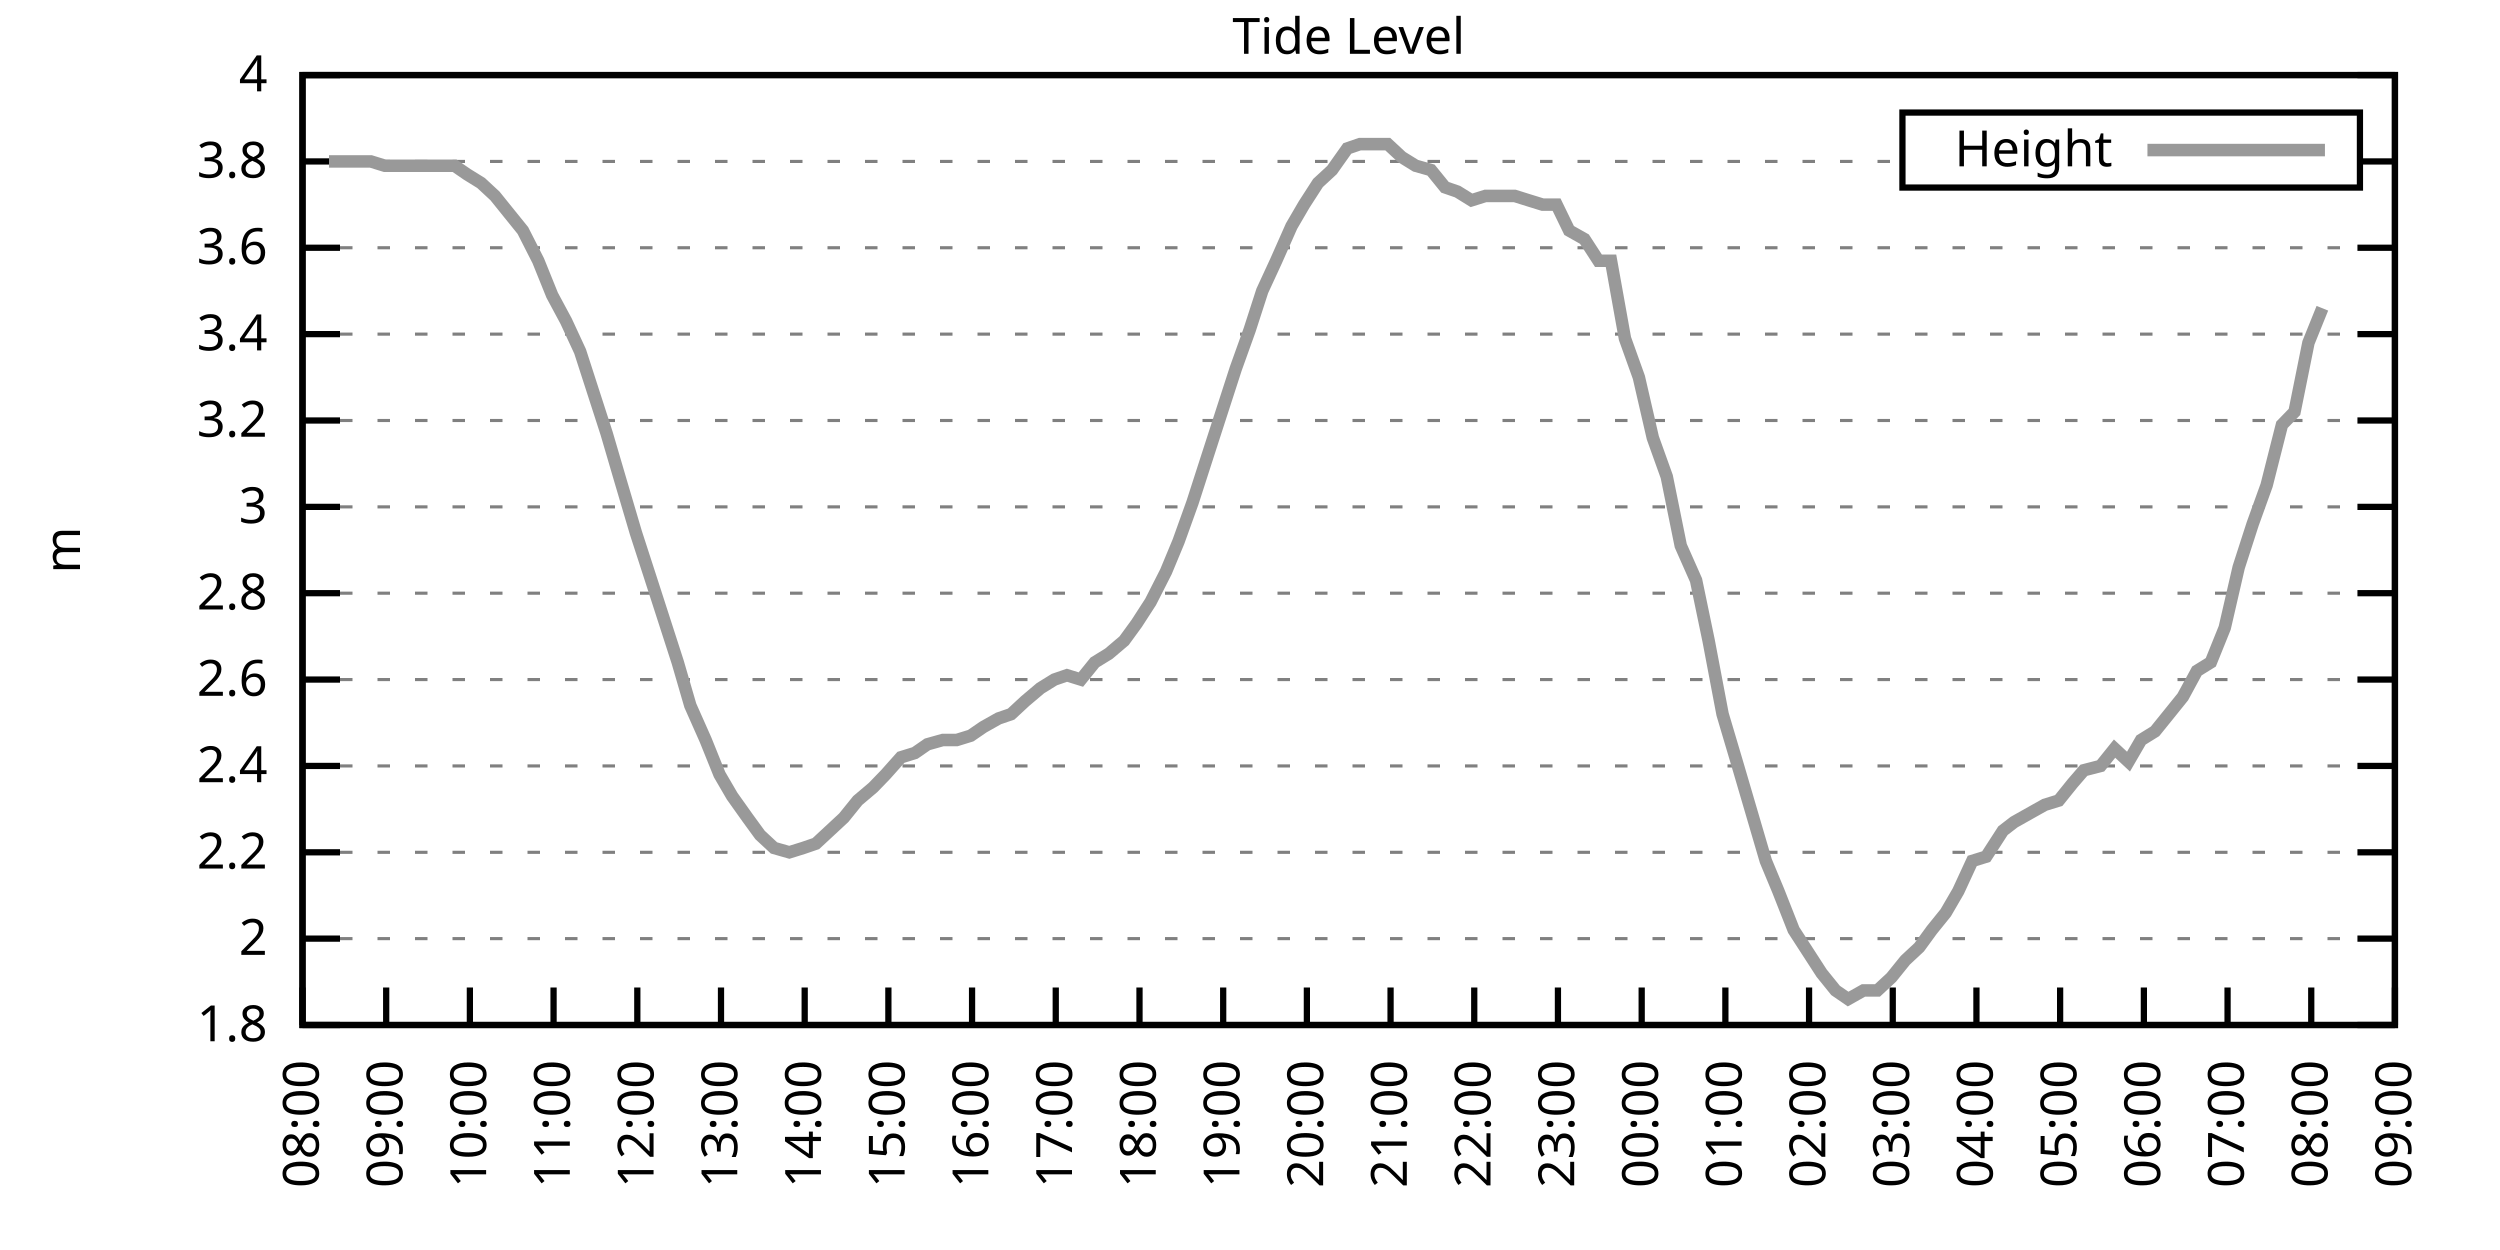
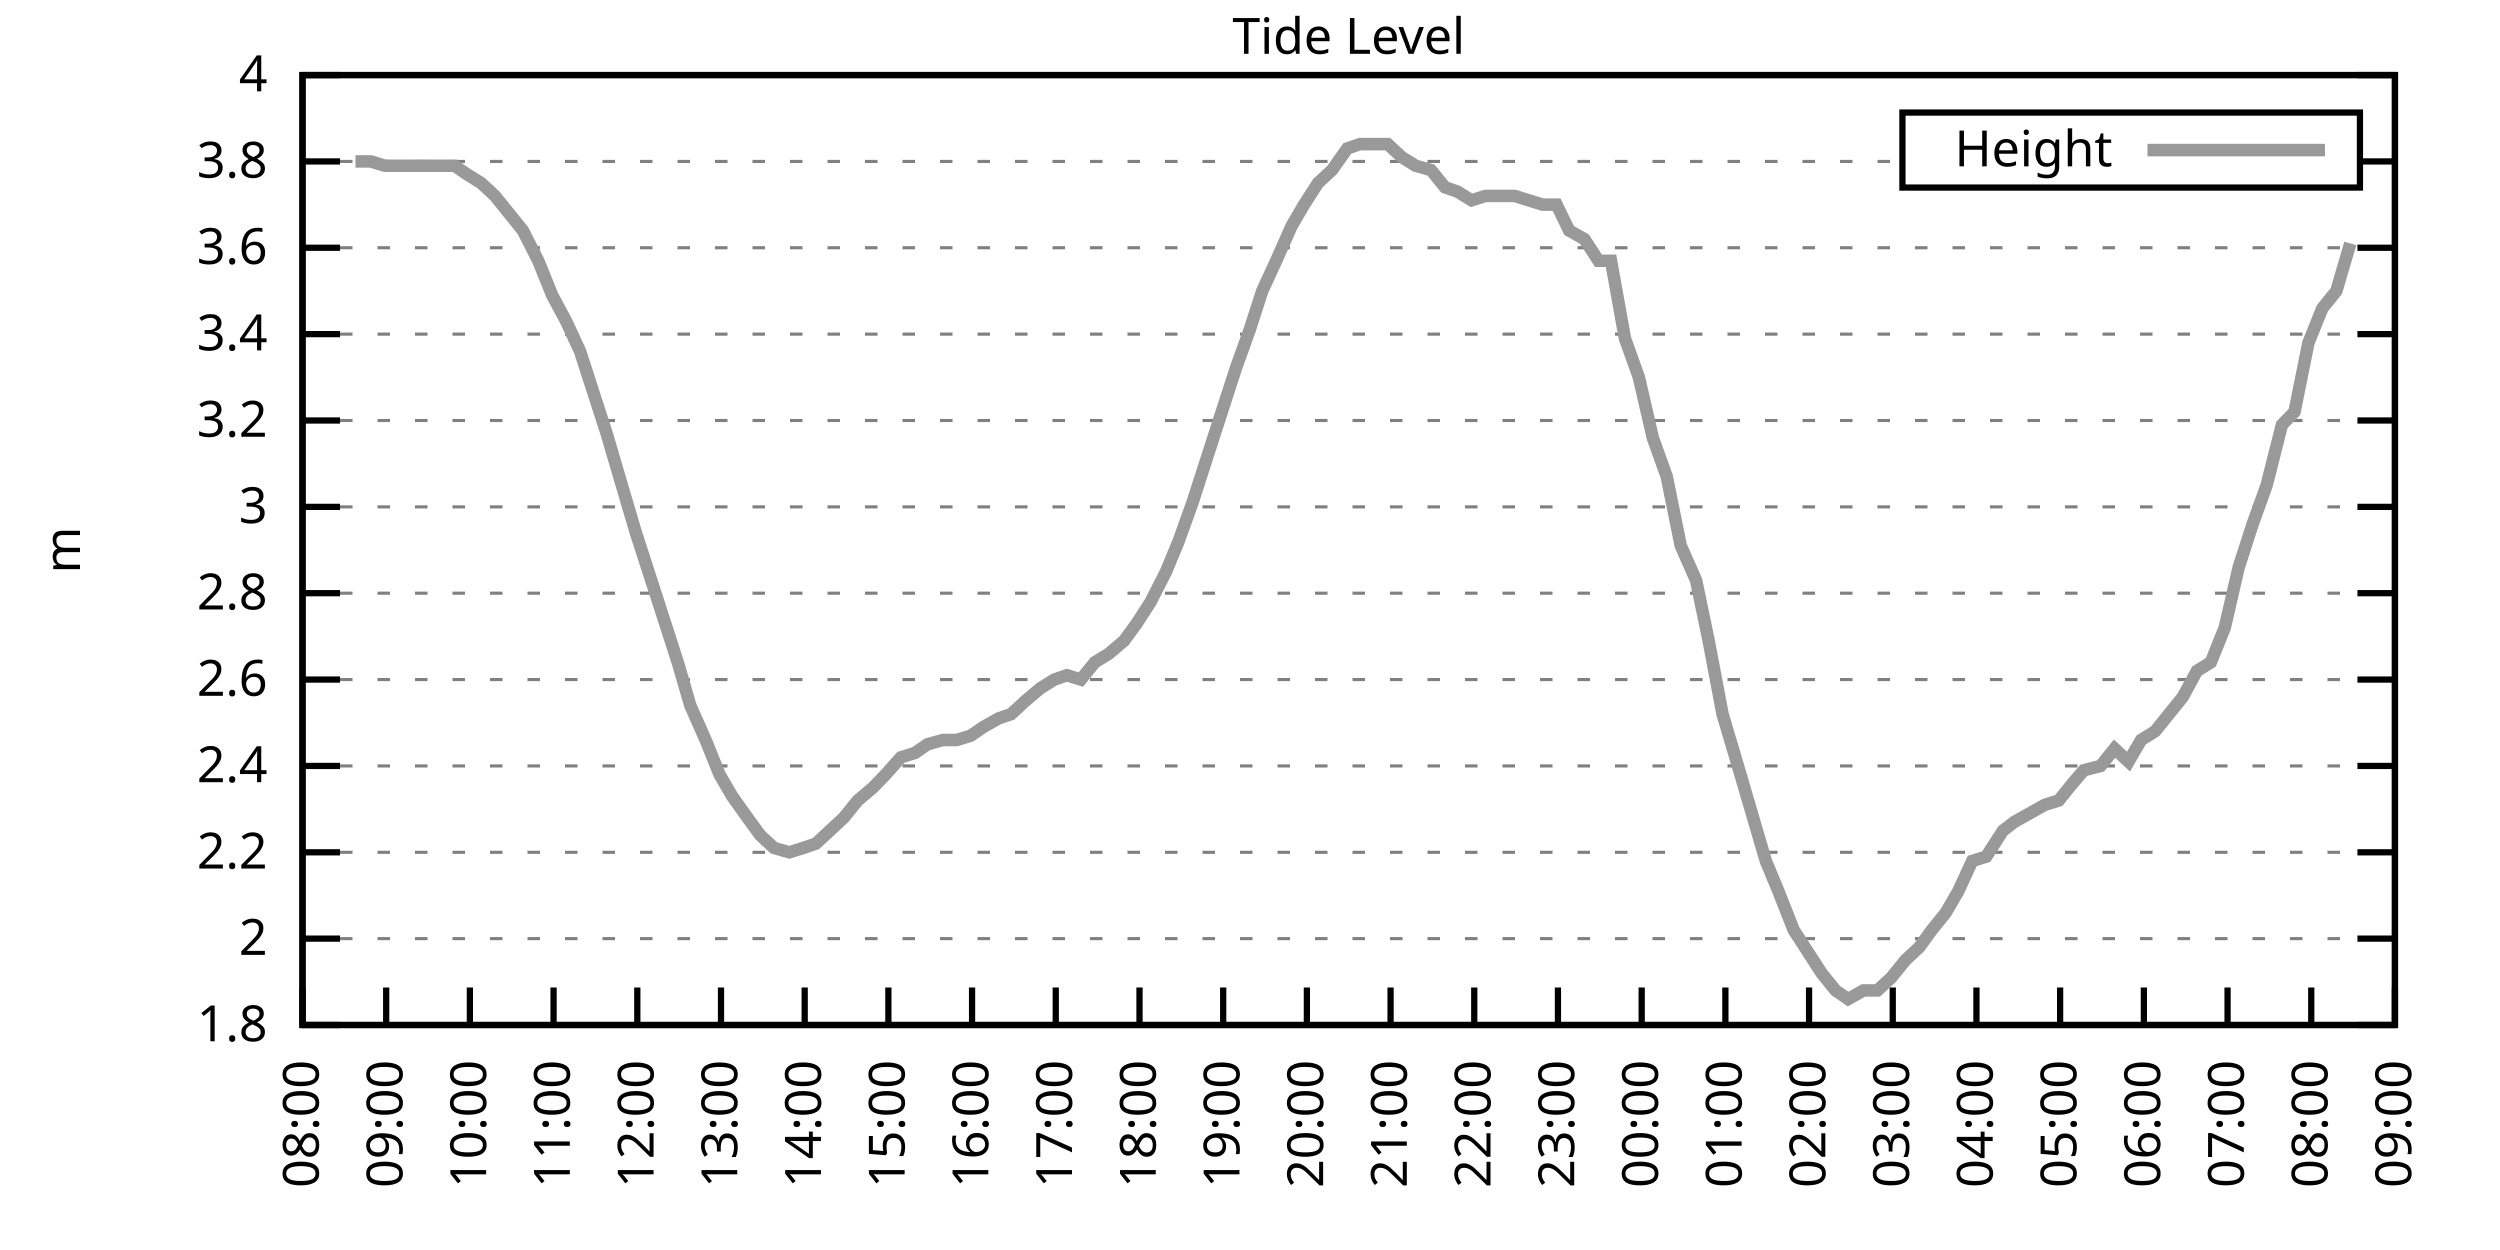
<svg xmlns="http://www.w3.org/2000/svg" xmlns:xlink="http://www.w3.org/1999/xlink" width="400" height="200" viewBox="0 0 400 200">
  <g id="gnuplot_canvas">
    <rect x="0" y="0" width="400" height="200" fill="none" />
    <defs>
      <circle id="gpDot" r="0.5" stroke-width="0.5" stroke="currentColor" />
      <path id="gpPt0" stroke-width="0.333" stroke="currentColor" d="M-1,0 h2 M0,-1 v2" />
      <path id="gpPt1" stroke-width="0.333" stroke="currentColor" d="M-1,-1 L1,1 M1,-1 L-1,1" />
      <path id="gpPt2" stroke-width="0.333" stroke="currentColor" d="M-1,0 L1,0 M0,-1 L0,1 M-1,-1 L1,1 M-1,1 L1,-1" />
      <rect id="gpPt3" stroke-width="0.333" stroke="currentColor" x="-1" y="-1" width="2" height="2" />
      <rect id="gpPt4" stroke-width="0.333" stroke="currentColor" fill="currentColor" x="-1" y="-1" width="2" height="2" />
      <circle id="gpPt5" stroke-width="0.333" stroke="currentColor" cx="0" cy="0" r="1" />
      <use xlink:href="#gpPt5" id="gpPt6" fill="currentColor" stroke="none" />
      <path id="gpPt7" stroke-width="0.333" stroke="currentColor" d="M0,-1.33 L-1.33,0.67 L1.33,0.67 z" />
      <use xlink:href="#gpPt7" id="gpPt8" fill="currentColor" stroke="none" />
      <use xlink:href="#gpPt7" id="gpPt9" stroke="currentColor" transform="rotate(180)" />
      <use xlink:href="#gpPt9" id="gpPt10" fill="currentColor" stroke="none" />
      <use xlink:href="#gpPt3" id="gpPt11" stroke="currentColor" transform="rotate(45)" />
      <use xlink:href="#gpPt11" id="gpPt12" fill="currentColor" stroke="none" />
      <path id="gpPt13" stroke-width="0.333" stroke="currentColor" d="M0,1.330 L1.265,0.411 L0.782,-1.067 L-0.782,-1.076 L-1.265,0.411 z" />
      <use xlink:href="#gpPt13" id="gpPt14" fill="currentColor" stroke="none" />
      <filter id="textbox" filterUnits="objectBoundingBox" x="0" y="0" height="1" width="1">
        <feFlood flood-color="white" flood-opacity="1" result="bgnd" />
        <feComposite in="SourceGraphic" in2="bgnd" operator="atop" />
      </filter>
      <filter id="greybox" filterUnits="objectBoundingBox" x="0" y="0" height="1" width="1">
        <feFlood flood-color="lightgrey" flood-opacity="1" result="grey" />
        <feComposite in="SourceGraphic" in2="grey" operator="atop" />
      </filter>
    </defs>
    <g fill="none" color="white" stroke="currentColor" stroke-width="1.00" stroke-linecap="butt" stroke-linejoin="miter">
</g>
    <g fill="none" color="black" stroke="currentColor" stroke-width="1.00" stroke-linecap="butt" stroke-linejoin="miter">
      <g stroke="none" shape-rendering="crispEdges">
        <polygon fill="rgb(255, 255, 255)" points="48.40,164.00 383.18,164.00 383.18,12.02 48.40,12.02 " />
      </g>
    </g>
    <g fill="none" color="black" stroke="currentColor" stroke-width="1.00" stroke-linecap="butt" stroke-linejoin="miter">
</g>
    <g fill="none" color="black" stroke="black" stroke-width="0.50" stroke-linecap="butt" stroke-linejoin="miter">
</g>
    <g fill="none" color="gray" stroke="currentColor" stroke-width="0.50" stroke-linecap="butt" stroke-linejoin="miter">
      <path stroke="gray" stroke-dasharray="2,4" class="gridline" d="M48.40,164.00 L383.19,164.00  " />
    </g>
    <g fill="none" color="gray" stroke="gray" stroke-width="1.00" stroke-linecap="butt" stroke-linejoin="miter">
</g>
    <g fill="none" color="black" stroke="currentColor" stroke-width="1.00" stroke-linecap="butt" stroke-linejoin="miter">
      <path stroke="black" d="M48.40,164.00 L54.40,164.00 M383.19,164.00 L377.19,164.00  " />
      <g transform="translate(42.80,166.60)" stroke="none" fill="black" font-family="Sans" font-size="8.00" text-anchor="end">
        <text>
          <tspan font-family="Sans"> 1.8</tspan>
        </text>
      </g>
    </g>
    <g fill="none" color="black" stroke="currentColor" stroke-width="1.00" stroke-linecap="butt" stroke-linejoin="miter">
</g>
    <g fill="none" color="black" stroke="black" stroke-width="0.50" stroke-linecap="butt" stroke-linejoin="miter">
</g>
    <g fill="none" color="gray" stroke="currentColor" stroke-width="0.50" stroke-linecap="butt" stroke-linejoin="miter">
      <path stroke="gray" stroke-dasharray="2,4" class="gridline" d="M48.40,150.18 L383.19,150.18  " />
    </g>
    <g fill="none" color="gray" stroke="gray" stroke-width="1.00" stroke-linecap="butt" stroke-linejoin="miter">
</g>
    <g fill="none" color="black" stroke="currentColor" stroke-width="1.00" stroke-linecap="butt" stroke-linejoin="miter">
      <path stroke="black" d="M48.40,150.18 L54.40,150.18 M383.19,150.18 L377.19,150.18  " />
      <g transform="translate(42.80,152.78)" stroke="none" fill="black" font-family="Sans" font-size="8.00" text-anchor="end">
        <text>
          <tspan font-family="Sans"> 2</tspan>
        </text>
      </g>
    </g>
    <g fill="none" color="black" stroke="currentColor" stroke-width="1.00" stroke-linecap="butt" stroke-linejoin="miter">
</g>
    <g fill="none" color="black" stroke="black" stroke-width="0.50" stroke-linecap="butt" stroke-linejoin="miter">
</g>
    <g fill="none" color="gray" stroke="currentColor" stroke-width="0.50" stroke-linecap="butt" stroke-linejoin="miter">
      <path stroke="gray" stroke-dasharray="2,4" class="gridline" d="M48.40,136.37 L383.19,136.37  " />
    </g>
    <g fill="none" color="gray" stroke="gray" stroke-width="1.00" stroke-linecap="butt" stroke-linejoin="miter">
</g>
    <g fill="none" color="black" stroke="currentColor" stroke-width="1.00" stroke-linecap="butt" stroke-linejoin="miter">
      <path stroke="black" d="M48.40,136.37 L54.40,136.37 M383.19,136.37 L377.19,136.37  " />
      <g transform="translate(42.80,138.97)" stroke="none" fill="black" font-family="Sans" font-size="8.00" text-anchor="end">
        <text>
          <tspan font-family="Sans"> 2.2</tspan>
        </text>
      </g>
    </g>
    <g fill="none" color="black" stroke="currentColor" stroke-width="1.00" stroke-linecap="butt" stroke-linejoin="miter">
</g>
    <g fill="none" color="black" stroke="black" stroke-width="0.50" stroke-linecap="butt" stroke-linejoin="miter">
</g>
    <g fill="none" color="gray" stroke="currentColor" stroke-width="0.50" stroke-linecap="butt" stroke-linejoin="miter">
      <path stroke="gray" stroke-dasharray="2,4" class="gridline" d="M48.40,122.55 L383.19,122.55  " />
    </g>
    <g fill="none" color="gray" stroke="gray" stroke-width="1.00" stroke-linecap="butt" stroke-linejoin="miter">
</g>
    <g fill="none" color="black" stroke="currentColor" stroke-width="1.00" stroke-linecap="butt" stroke-linejoin="miter">
      <path stroke="black" d="M48.40,122.55 L54.40,122.55 M383.19,122.55 L377.19,122.55  " />
      <g transform="translate(42.80,125.15)" stroke="none" fill="black" font-family="Sans" font-size="8.00" text-anchor="end">
        <text>
          <tspan font-family="Sans"> 2.4</tspan>
        </text>
      </g>
    </g>
    <g fill="none" color="black" stroke="currentColor" stroke-width="1.00" stroke-linecap="butt" stroke-linejoin="miter">
</g>
    <g fill="none" color="black" stroke="black" stroke-width="0.50" stroke-linecap="butt" stroke-linejoin="miter">
</g>
    <g fill="none" color="gray" stroke="currentColor" stroke-width="0.50" stroke-linecap="butt" stroke-linejoin="miter">
      <path stroke="gray" stroke-dasharray="2,4" class="gridline" d="M48.40,108.73 L383.19,108.73  " />
    </g>
    <g fill="none" color="gray" stroke="gray" stroke-width="1.00" stroke-linecap="butt" stroke-linejoin="miter">
</g>
    <g fill="none" color="black" stroke="currentColor" stroke-width="1.00" stroke-linecap="butt" stroke-linejoin="miter">
      <path stroke="black" d="M48.40,108.73 L54.40,108.73 M383.19,108.73 L377.19,108.73  " />
      <g transform="translate(42.80,111.33)" stroke="none" fill="black" font-family="Sans" font-size="8.00" text-anchor="end">
        <text>
          <tspan font-family="Sans"> 2.6</tspan>
        </text>
      </g>
    </g>
    <g fill="none" color="black" stroke="currentColor" stroke-width="1.00" stroke-linecap="butt" stroke-linejoin="miter">
</g>
    <g fill="none" color="black" stroke="black" stroke-width="0.50" stroke-linecap="butt" stroke-linejoin="miter">
</g>
    <g fill="none" color="gray" stroke="currentColor" stroke-width="0.50" stroke-linecap="butt" stroke-linejoin="miter">
      <path stroke="gray" stroke-dasharray="2,4" class="gridline" d="M48.40,94.91 L383.19,94.91  " />
    </g>
    <g fill="none" color="gray" stroke="gray" stroke-width="1.00" stroke-linecap="butt" stroke-linejoin="miter">
</g>
    <g fill="none" color="black" stroke="currentColor" stroke-width="1.00" stroke-linecap="butt" stroke-linejoin="miter">
      <path stroke="black" d="M48.40,94.91 L54.40,94.91 M383.19,94.91 L377.19,94.91  " />
      <g transform="translate(42.80,97.51)" stroke="none" fill="black" font-family="Sans" font-size="8.00" text-anchor="end">
        <text>
          <tspan font-family="Sans"> 2.8</tspan>
        </text>
      </g>
    </g>
    <g fill="none" color="black" stroke="currentColor" stroke-width="1.00" stroke-linecap="butt" stroke-linejoin="miter">
</g>
    <g fill="none" color="black" stroke="black" stroke-width="0.50" stroke-linecap="butt" stroke-linejoin="miter">
</g>
    <g fill="none" color="gray" stroke="currentColor" stroke-width="0.50" stroke-linecap="butt" stroke-linejoin="miter">
      <path stroke="gray" stroke-dasharray="2,4" class="gridline" d="M48.40,81.10 L383.19,81.10  " />
    </g>
    <g fill="none" color="gray" stroke="gray" stroke-width="1.00" stroke-linecap="butt" stroke-linejoin="miter">
</g>
    <g fill="none" color="black" stroke="currentColor" stroke-width="1.00" stroke-linecap="butt" stroke-linejoin="miter">
      <path stroke="black" d="M48.40,81.10 L54.40,81.10 M383.19,81.10 L377.19,81.10  " />
      <g transform="translate(42.80,83.70)" stroke="none" fill="black" font-family="Sans" font-size="8.00" text-anchor="end">
        <text>
          <tspan font-family="Sans"> 3</tspan>
        </text>
      </g>
    </g>
    <g fill="none" color="black" stroke="currentColor" stroke-width="1.00" stroke-linecap="butt" stroke-linejoin="miter">
</g>
    <g fill="none" color="black" stroke="black" stroke-width="0.50" stroke-linecap="butt" stroke-linejoin="miter">
</g>
    <g fill="none" color="gray" stroke="currentColor" stroke-width="0.50" stroke-linecap="butt" stroke-linejoin="miter">
      <path stroke="gray" stroke-dasharray="2,4" class="gridline" d="M48.40,67.28 L383.19,67.28  " />
    </g>
    <g fill="none" color="gray" stroke="gray" stroke-width="1.00" stroke-linecap="butt" stroke-linejoin="miter">
</g>
    <g fill="none" color="black" stroke="currentColor" stroke-width="1.00" stroke-linecap="butt" stroke-linejoin="miter">
      <path stroke="black" d="M48.40,67.28 L54.40,67.28 M383.19,67.28 L377.19,67.28  " />
      <g transform="translate(42.80,69.88)" stroke="none" fill="black" font-family="Sans" font-size="8.00" text-anchor="end">
        <text>
          <tspan font-family="Sans"> 3.2</tspan>
        </text>
      </g>
    </g>
    <g fill="none" color="black" stroke="currentColor" stroke-width="1.00" stroke-linecap="butt" stroke-linejoin="miter">
</g>
    <g fill="none" color="black" stroke="black" stroke-width="0.50" stroke-linecap="butt" stroke-linejoin="miter">
</g>
    <g fill="none" color="gray" stroke="currentColor" stroke-width="0.50" stroke-linecap="butt" stroke-linejoin="miter">
      <path stroke="gray" stroke-dasharray="2,4" class="gridline" d="M48.40,53.46 L383.19,53.46  " />
    </g>
    <g fill="none" color="gray" stroke="gray" stroke-width="1.00" stroke-linecap="butt" stroke-linejoin="miter">
</g>
    <g fill="none" color="black" stroke="currentColor" stroke-width="1.00" stroke-linecap="butt" stroke-linejoin="miter">
      <path stroke="black" d="M48.40,53.46 L54.40,53.46 M383.19,53.46 L377.19,53.46  " />
      <g transform="translate(42.80,56.06)" stroke="none" fill="black" font-family="Sans" font-size="8.00" text-anchor="end">
        <text>
          <tspan font-family="Sans"> 3.4</tspan>
        </text>
      </g>
    </g>
    <g fill="none" color="black" stroke="currentColor" stroke-width="1.00" stroke-linecap="butt" stroke-linejoin="miter">
</g>
    <g fill="none" color="black" stroke="black" stroke-width="0.50" stroke-linecap="butt" stroke-linejoin="miter">
</g>
    <g fill="none" color="gray" stroke="currentColor" stroke-width="0.50" stroke-linecap="butt" stroke-linejoin="miter">
      <path stroke="gray" stroke-dasharray="2,4" class="gridline" d="M48.40,39.64 L383.19,39.64  " />
    </g>
    <g fill="none" color="gray" stroke="gray" stroke-width="1.00" stroke-linecap="butt" stroke-linejoin="miter">
</g>
    <g fill="none" color="black" stroke="currentColor" stroke-width="1.00" stroke-linecap="butt" stroke-linejoin="miter">
      <path stroke="black" d="M48.40,39.64 L54.40,39.64 M383.19,39.64 L377.19,39.64  " />
      <g transform="translate(42.80,42.24)" stroke="none" fill="black" font-family="Sans" font-size="8.00" text-anchor="end">
        <text>
          <tspan font-family="Sans"> 3.6</tspan>
        </text>
      </g>
    </g>
    <g fill="none" color="black" stroke="currentColor" stroke-width="1.00" stroke-linecap="butt" stroke-linejoin="miter">
</g>
    <g fill="none" color="black" stroke="black" stroke-width="0.50" stroke-linecap="butt" stroke-linejoin="miter">
</g>
    <g fill="none" color="gray" stroke="currentColor" stroke-width="0.50" stroke-linecap="butt" stroke-linejoin="miter">
      <path stroke="gray" stroke-dasharray="2,4" class="gridline" d="M48.40,25.83 L304.39,25.83 M377.59,25.83 L383.19,25.83  " />
    </g>
    <g fill="none" color="gray" stroke="gray" stroke-width="1.00" stroke-linecap="butt" stroke-linejoin="miter">
</g>
    <g fill="none" color="black" stroke="currentColor" stroke-width="1.00" stroke-linecap="butt" stroke-linejoin="miter">
      <path stroke="black" d="M48.40,25.83 L54.40,25.83 M383.19,25.83 L377.19,25.83  " />
      <g transform="translate(42.80,28.43)" stroke="none" fill="black" font-family="Sans" font-size="8.00" text-anchor="end">
        <text>
          <tspan font-family="Sans"> 3.8</tspan>
        </text>
      </g>
    </g>
    <g fill="none" color="black" stroke="currentColor" stroke-width="1.00" stroke-linecap="butt" stroke-linejoin="miter">
</g>
    <g fill="none" color="black" stroke="black" stroke-width="0.50" stroke-linecap="butt" stroke-linejoin="miter">
</g>
    <g fill="none" color="gray" stroke="currentColor" stroke-width="0.50" stroke-linecap="butt" stroke-linejoin="miter">
      <path stroke="gray" stroke-dasharray="2,4" class="gridline" d="M48.40,12.01 L383.19,12.01  " />
    </g>
    <g fill="none" color="gray" stroke="gray" stroke-width="1.00" stroke-linecap="butt" stroke-linejoin="miter">
</g>
    <g fill="none" color="black" stroke="currentColor" stroke-width="1.00" stroke-linecap="butt" stroke-linejoin="miter">
      <path stroke="black" d="M48.40,12.01 L54.40,12.01 M383.19,12.01 L377.19,12.01  " />
      <g transform="translate(42.80,14.61)" stroke="none" fill="black" font-family="Sans" font-size="8.00" text-anchor="end">
        <text>
          <tspan font-family="Sans"> 4</tspan>
        </text>
      </g>
    </g>
    <g fill="none" color="black" stroke="currentColor" stroke-width="1.00" stroke-linecap="butt" stroke-linejoin="miter">
      <path stroke="black" d="M48.40,164.00 L48.40,158.00  " />
      <g transform="translate(51.00,169.60) rotate(270.00)" stroke="none" fill="black" font-family="Sans" font-size="8.00" text-anchor="end">
        <text>
          <tspan font-family="Sans">08:00</tspan>
        </text>
      </g>
    </g>
    <g fill="none" color="black" stroke="currentColor" stroke-width="1.00" stroke-linecap="butt" stroke-linejoin="miter">
      <path stroke="black" d="M61.79,164.00 L61.79,158.00  " />
      <g transform="translate(64.39,169.60) rotate(270.00)" stroke="none" fill="black" font-family="Sans" font-size="8.00" text-anchor="end">
        <text>
          <tspan font-family="Sans">09:00</tspan>
        </text>
      </g>
    </g>
    <g fill="none" color="black" stroke="currentColor" stroke-width="1.00" stroke-linecap="butt" stroke-linejoin="miter">
      <path stroke="black" d="M75.18,164.00 L75.18,158.00  " />
      <g transform="translate(77.78,169.60) rotate(270.00)" stroke="none" fill="black" font-family="Sans" font-size="8.00" text-anchor="end">
        <text>
          <tspan font-family="Sans">10:00</tspan>
        </text>
      </g>
    </g>
    <g fill="none" color="black" stroke="currentColor" stroke-width="1.00" stroke-linecap="butt" stroke-linejoin="miter">
      <path stroke="black" d="M88.57,164.00 L88.57,158.00  " />
      <g transform="translate(91.17,169.60) rotate(270.00)" stroke="none" fill="black" font-family="Sans" font-size="8.00" text-anchor="end">
        <text>
          <tspan font-family="Sans">11:00</tspan>
        </text>
      </g>
    </g>
    <g fill="none" color="black" stroke="currentColor" stroke-width="1.00" stroke-linecap="butt" stroke-linejoin="miter">
      <path stroke="black" d="M101.97,164.00 L101.97,158.00  " />
      <g transform="translate(104.57,169.60) rotate(270.00)" stroke="none" fill="black" font-family="Sans" font-size="8.00" text-anchor="end">
        <text>
          <tspan font-family="Sans">12:00</tspan>
        </text>
      </g>
    </g>
    <g fill="none" color="black" stroke="currentColor" stroke-width="1.00" stroke-linecap="butt" stroke-linejoin="miter">
      <path stroke="black" d="M115.36,164.00 L115.36,158.00  " />
      <g transform="translate(117.96,169.60) rotate(270.00)" stroke="none" fill="black" font-family="Sans" font-size="8.00" text-anchor="end">
        <text>
          <tspan font-family="Sans">13:00</tspan>
        </text>
      </g>
    </g>
    <g fill="none" color="black" stroke="currentColor" stroke-width="1.00" stroke-linecap="butt" stroke-linejoin="miter">
      <path stroke="black" d="M128.75,164.00 L128.75,158.00  " />
      <g transform="translate(131.35,169.60) rotate(270.00)" stroke="none" fill="black" font-family="Sans" font-size="8.00" text-anchor="end">
        <text>
          <tspan font-family="Sans">14:00</tspan>
        </text>
      </g>
    </g>
    <g fill="none" color="black" stroke="currentColor" stroke-width="1.00" stroke-linecap="butt" stroke-linejoin="miter">
      <path stroke="black" d="M142.14,164.00 L142.14,158.00  " />
      <g transform="translate(144.74,169.60) rotate(270.00)" stroke="none" fill="black" font-family="Sans" font-size="8.00" text-anchor="end">
        <text>
          <tspan font-family="Sans">15:00</tspan>
        </text>
      </g>
    </g>
    <g fill="none" color="black" stroke="currentColor" stroke-width="1.00" stroke-linecap="butt" stroke-linejoin="miter">
      <path stroke="black" d="M155.53,164.00 L155.53,158.00  " />
      <g transform="translate(158.13,169.60) rotate(270.00)" stroke="none" fill="black" font-family="Sans" font-size="8.00" text-anchor="end">
        <text>
          <tspan font-family="Sans">16:00</tspan>
        </text>
      </g>
    </g>
    <g fill="none" color="black" stroke="currentColor" stroke-width="1.00" stroke-linecap="butt" stroke-linejoin="miter">
      <path stroke="black" d="M168.92,164.00 L168.92,158.00  " />
      <g transform="translate(171.52,169.60) rotate(270.00)" stroke="none" fill="black" font-family="Sans" font-size="8.00" text-anchor="end">
        <text>
          <tspan font-family="Sans">17:00</tspan>
        </text>
      </g>
    </g>
    <g fill="none" color="black" stroke="currentColor" stroke-width="1.00" stroke-linecap="butt" stroke-linejoin="miter">
      <path stroke="black" d="M182.32,164.00 L182.32,158.00  " />
      <g transform="translate(184.92,169.60) rotate(270.00)" stroke="none" fill="black" font-family="Sans" font-size="8.00" text-anchor="end">
        <text>
          <tspan font-family="Sans">18:00</tspan>
        </text>
      </g>
    </g>
    <g fill="none" color="black" stroke="currentColor" stroke-width="1.00" stroke-linecap="butt" stroke-linejoin="miter">
      <path stroke="black" d="M195.71,164.00 L195.71,158.00  " />
      <g transform="translate(198.31,169.60) rotate(270.00)" stroke="none" fill="black" font-family="Sans" font-size="8.00" text-anchor="end">
        <text>
          <tspan font-family="Sans">19:00</tspan>
        </text>
      </g>
    </g>
    <g fill="none" color="black" stroke="currentColor" stroke-width="1.00" stroke-linecap="butt" stroke-linejoin="miter">
      <path stroke="black" d="M209.10,164.00 L209.10,158.00  " />
      <g transform="translate(211.70,169.60) rotate(270.00)" stroke="none" fill="black" font-family="Sans" font-size="8.00" text-anchor="end">
        <text>
          <tspan font-family="Sans">20:00</tspan>
        </text>
      </g>
    </g>
    <g fill="none" color="black" stroke="currentColor" stroke-width="1.00" stroke-linecap="butt" stroke-linejoin="miter">
      <path stroke="black" d="M222.49,164.00 L222.49,158.00  " />
      <g transform="translate(225.09,169.60) rotate(270.00)" stroke="none" fill="black" font-family="Sans" font-size="8.00" text-anchor="end">
        <text>
          <tspan font-family="Sans">21:00</tspan>
        </text>
      </g>
    </g>
    <g fill="none" color="black" stroke="currentColor" stroke-width="1.00" stroke-linecap="butt" stroke-linejoin="miter">
      <path stroke="black" d="M235.88,164.00 L235.88,158.00  " />
      <g transform="translate(238.48,169.60) rotate(270.00)" stroke="none" fill="black" font-family="Sans" font-size="8.00" text-anchor="end">
        <text>
          <tspan font-family="Sans">22:00</tspan>
        </text>
      </g>
    </g>
    <g fill="none" color="black" stroke="currentColor" stroke-width="1.00" stroke-linecap="butt" stroke-linejoin="miter">
      <path stroke="black" d="M249.27,164.00 L249.27,158.00  " />
      <g transform="translate(251.87,169.60) rotate(270.00)" stroke="none" fill="black" font-family="Sans" font-size="8.00" text-anchor="end">
        <text>
          <tspan font-family="Sans">23:00</tspan>
        </text>
      </g>
    </g>
    <g fill="none" color="black" stroke="currentColor" stroke-width="1.00" stroke-linecap="butt" stroke-linejoin="miter">
      <path stroke="black" d="M262.67,164.00 L262.67,158.00  " />
      <g transform="translate(265.27,169.60) rotate(270.00)" stroke="none" fill="black" font-family="Sans" font-size="8.00" text-anchor="end">
        <text>
          <tspan font-family="Sans">00:00</tspan>
        </text>
      </g>
    </g>
    <g fill="none" color="black" stroke="currentColor" stroke-width="1.00" stroke-linecap="butt" stroke-linejoin="miter">
      <path stroke="black" d="M276.06,164.00 L276.06,158.00  " />
      <g transform="translate(278.66,169.60) rotate(270.00)" stroke="none" fill="black" font-family="Sans" font-size="8.00" text-anchor="end">
        <text>
          <tspan font-family="Sans">01:00</tspan>
        </text>
      </g>
    </g>
    <g fill="none" color="black" stroke="currentColor" stroke-width="1.00" stroke-linecap="butt" stroke-linejoin="miter">
      <path stroke="black" d="M289.45,164.00 L289.45,158.00  " />
      <g transform="translate(292.05,169.60) rotate(270.00)" stroke="none" fill="black" font-family="Sans" font-size="8.00" text-anchor="end">
        <text>
          <tspan font-family="Sans">02:00</tspan>
        </text>
      </g>
    </g>
    <g fill="none" color="black" stroke="currentColor" stroke-width="1.00" stroke-linecap="butt" stroke-linejoin="miter">
      <path stroke="black" d="M302.84,164.00 L302.84,158.00  " />
      <g transform="translate(305.44,169.60) rotate(270.00)" stroke="none" fill="black" font-family="Sans" font-size="8.00" text-anchor="end">
        <text>
          <tspan font-family="Sans">03:00</tspan>
        </text>
      </g>
    </g>
    <g fill="none" color="black" stroke="currentColor" stroke-width="1.00" stroke-linecap="butt" stroke-linejoin="miter">
      <path stroke="black" d="M316.23,164.00 L316.23,158.00  " />
      <g transform="translate(318.83,169.60) rotate(270.00)" stroke="none" fill="black" font-family="Sans" font-size="8.00" text-anchor="end">
        <text>
          <tspan font-family="Sans">04:00</tspan>
        </text>
      </g>
    </g>
    <g fill="none" color="black" stroke="currentColor" stroke-width="1.00" stroke-linecap="butt" stroke-linejoin="miter">
      <path stroke="black" d="M329.62,164.00 L329.62,158.00  " />
      <g transform="translate(332.22,169.60) rotate(270.00)" stroke="none" fill="black" font-family="Sans" font-size="8.00" text-anchor="end">
        <text>
          <tspan font-family="Sans">05:00</tspan>
        </text>
      </g>
    </g>
    <g fill="none" color="black" stroke="currentColor" stroke-width="1.00" stroke-linecap="butt" stroke-linejoin="miter">
      <path stroke="black" d="M343.02,164.00 L343.02,158.00  " />
      <g transform="translate(345.62,169.60) rotate(270.00)" stroke="none" fill="black" font-family="Sans" font-size="8.00" text-anchor="end">
        <text>
          <tspan font-family="Sans">06:00</tspan>
        </text>
      </g>
    </g>
    <g fill="none" color="black" stroke="currentColor" stroke-width="1.00" stroke-linecap="butt" stroke-linejoin="miter">
      <path stroke="black" d="M356.41,164.00 L356.41,158.00  " />
      <g transform="translate(359.01,169.60) rotate(270.00)" stroke="none" fill="black" font-family="Sans" font-size="8.00" text-anchor="end">
        <text>
          <tspan font-family="Sans">07:00</tspan>
        </text>
      </g>
    </g>
    <g fill="none" color="black" stroke="currentColor" stroke-width="1.00" stroke-linecap="butt" stroke-linejoin="miter">
      <path stroke="black" d="M369.80,164.00 L369.80,158.00  " />
      <g transform="translate(372.40,169.60) rotate(270.00)" stroke="none" fill="black" font-family="Sans" font-size="8.00" text-anchor="end">
        <text>
          <tspan font-family="Sans">08:00</tspan>
        </text>
      </g>
    </g>
    <g fill="none" color="black" stroke="currentColor" stroke-width="1.00" stroke-linecap="butt" stroke-linejoin="miter">
      <path stroke="black" d="M383.19,164.00 L383.19,158.00  " />
      <g transform="translate(385.79,169.60) rotate(270.00)" stroke="none" fill="black" font-family="Sans" font-size="8.00" text-anchor="end">
        <text>
          <tspan font-family="Sans">09:00</tspan>
        </text>
      </g>
    </g>
    <g fill="none" color="black" stroke="currentColor" stroke-width="1.00" stroke-linecap="butt" stroke-linejoin="miter">
</g>
    <g fill="none" color="black" stroke="currentColor" stroke-width="1.00" stroke-linecap="butt" stroke-linejoin="miter">
      <path stroke="black" d="M48.40,12.01 L48.40,164.00 L383.19,164.00 L383.19,12.01 L48.40,12.01 Z  " />
    </g>
    <g fill="none" color="black" stroke="currentColor" stroke-width="1.00" stroke-linecap="butt" stroke-linejoin="miter">
</g>
    <g fill="none" color="black" stroke="currentColor" stroke-width="1.00" stroke-linecap="butt" stroke-linejoin="miter">
      <path stroke="black" d="M304.39,30.01 L304.39,18.01 L377.59,18.01 L377.59,30.01 L304.39,30.01 Z  " />
    </g>
    <g id="Tide_level_plot_1">
      <g fill="none" color="white" stroke="black" stroke-width="2.00" stroke-linecap="butt" stroke-linejoin="miter">
</g>
      <g fill="none" color="black" stroke="currentColor" stroke-width="2.00" stroke-linecap="butt" stroke-linejoin="miter">
        <g transform="translate(337.99,26.61)" stroke="none" fill="black" font-family="Sans" font-size="8.00" text-anchor="end">
          <text>
            <tspan font-family="Sans">Height</tspan>
          </text>
        </g>
      </g>
      <g fill="none" color="black" stroke="currentColor" stroke-width="2.00" stroke-linecap="butt" stroke-linejoin="miter">
-         <path stroke="rgb(153, 153, 153)" d="M343.59,24.01 L371.99,24.01 M52.64,25.83 L54.43,25.83 L56.88,25.83 L59.34,25.83 L61.57,26.52 L63.80,26.52   L65.81,26.52 L68.04,26.52 L70.27,26.52 L72.73,26.52 L74.74,27.90 L76.97,29.28 L79.20,31.35 L81.43,34.12   L83.66,36.88 L86.12,41.72 L88.35,47.24 L90.58,51.39 L92.82,56.23 L95.05,63.13 L97.06,69.35 L99.29,76.95   L101.74,85.24 L103.98,92.15 L106.21,99.06 L108.44,105.97 L110.45,112.88 L112.90,118.40 L115.13,123.93 L117.14,127.38   L119.60,130.84 L121.61,133.60 L123.84,135.67 L126.29,136.37 L128.53,135.67 L130.54,134.98 L132.77,132.91 L135.00,130.84   L137.23,128.08 L139.69,126.00 L141.69,123.93 L144.15,121.17 L146.38,120.48 L148.39,119.09 L150.85,118.40 L153.08,118.40   L155.31,117.71 L157.32,116.33 L159.77,114.95 L161.78,114.26 L164.01,112.19 L166.47,110.11 L168.70,108.73 L170.71,108.04   L172.94,108.73 L175.17,105.97 L177.41,104.59 L179.86,102.51 L181.87,99.75 L184.10,96.30 L186.56,91.46 L188.57,86.62   L190.80,80.41 L193.25,72.81 L195.26,66.59 L197.72,58.99 L199.95,52.77 L201.96,46.55 L204.19,41.72 L206.64,36.19   L208.65,32.74 L210.88,29.28 L213.12,27.21 L215.57,23.75 L217.58,23.06 L219.81,23.06 L222.04,23.06 L224.28,25.14   L226.51,26.52 L228.96,27.21 L231.20,29.97 L233.20,30.66 L235.44,32.05 L237.67,31.35 L239.90,31.35 L242.36,31.35   L244.59,32.05 L246.82,32.74 L249.05,32.74 L251.06,36.88 L253.51,38.26 L255.75,41.72 L257.76,41.72 L259.99,54.15   L262.22,60.37 L264.45,70.04 L266.68,76.26 L268.92,87.31 L271.37,92.84 L273.38,102.51 L275.61,114.26 L278.07,122.55   L280.30,130.15 L282.53,137.75 L284.54,142.58 L286.99,148.80 L289.23,152.26 L291.46,155.71 L293.69,158.47 L295.70,159.85   L298.15,158.47 L300.39,158.47 L302.62,156.40 L304.85,153.64 L307.08,151.56 L309.09,148.80 L311.32,146.04 L313.33,142.58   L315.56,137.75 L317.79,137.06 L320.47,132.91 L322.26,131.53 L324.71,130.15 L327.17,128.77 L329.40,128.08 L331.63,125.31   L333.42,123.24 L336.10,122.55 L338.33,119.78 L340.56,121.86 L342.57,118.40 L344.80,117.02 L347.03,114.26 L349.26,111.49   L351.50,107.35 L353.73,105.97 L355.96,100.44 L358.19,90.77 L360.42,83.86 L362.66,77.64 L365.11,67.97 L367.12,65.90   L369.35,54.84 L371.58,49.32  " />
+         <path stroke="rgb(153, 153, 153)" d="M343.59,24.01 L371.99,24.01 M56.88,25.83 L59.34,25.83 L61.57,26.52 L63.80,26.52 L65.81,26.52 L68.04,26.52   L70.27,26.52 L72.73,26.52 L74.74,27.90 L76.97,29.28 L79.20,31.35 L81.43,34.12 L83.66,36.88 L86.12,41.72   L88.35,47.24 L90.58,51.39 L92.82,56.23 L95.05,63.13 L97.06,69.35 L99.29,76.95 L101.74,85.24 L103.98,92.15   L106.21,99.06 L108.44,105.97 L110.45,112.88 L112.90,118.40 L115.13,123.93 L117.14,127.38 L119.60,130.84 L121.61,133.60   L123.84,135.67 L126.29,136.37 L128.53,135.67 L130.54,134.98 L132.77,132.91 L135.00,130.84 L137.23,128.08 L139.69,126.00   L141.69,123.93 L144.15,121.17 L146.38,120.48 L148.39,119.09 L150.85,118.40 L153.08,118.40 L155.31,117.71 L157.32,116.33   L159.77,114.95 L161.78,114.26 L164.01,112.19 L166.47,110.11 L168.70,108.73 L170.71,108.04 L172.94,108.73 L175.17,105.97   L177.41,104.59 L179.86,102.51 L181.87,99.75 L184.10,96.30 L186.56,91.46 L188.57,86.62 L190.80,80.41 L193.25,72.81   L195.26,66.59 L197.72,58.99 L199.95,52.77 L201.96,46.55 L204.19,41.72 L206.64,36.19 L208.65,32.74 L210.88,29.28   L213.12,27.21 L215.57,23.75 L217.58,23.06 L219.81,23.06 L222.04,23.06 L224.28,25.14 L226.51,26.52 L228.96,27.21   L231.20,29.97 L233.20,30.66 L235.44,32.05 L237.67,31.35 L239.90,31.35 L242.36,31.35 L244.59,32.05 L246.82,32.74   L249.05,32.74 L251.06,36.88 L253.51,38.26 L255.75,41.72 L257.76,41.72 L259.99,54.15 L262.22,60.37 L264.45,70.04   L266.68,76.26 L268.92,87.31 L271.37,92.84 L273.38,102.51 L275.61,114.26 L278.07,122.55 L280.30,130.15 L282.53,137.75   L284.54,142.58 L286.99,148.80 L289.23,152.26 L291.46,155.71 L293.69,158.47 L295.70,159.85 L298.15,158.47 L300.39,158.47   L302.62,156.40 L304.85,153.64 L307.08,151.56 L309.09,148.80 L311.32,146.04 L313.33,142.58 L315.56,137.75 L317.79,137.06   L320.47,132.91 L322.26,131.53 L324.71,130.15 L327.17,128.77 L329.40,128.08 L331.63,125.31 L333.42,123.24 L336.10,122.55   L338.33,119.78 L340.56,121.86 L342.57,118.40 L344.80,117.02 L347.03,114.26 L349.26,111.49 L351.50,107.35 L353.73,105.97   L355.96,100.44 L358.19,90.77 L360.42,83.86 L362.66,77.64 L365.11,67.97 L367.12,65.90 L369.35,54.84 L371.58,49.32   L373.82,46.55 L376.05,38.95  " />
      </g>
    </g>
    <g fill="none" color="black" stroke="currentColor" stroke-width="2.00" stroke-linecap="butt" stroke-linejoin="miter">
</g>
    <g fill="none" color="black" stroke="black" stroke-width="1.00" stroke-linecap="butt" stroke-linejoin="miter">
</g>
    <g fill="none" color="black" stroke="currentColor" stroke-width="1.00" stroke-linecap="butt" stroke-linejoin="miter">
      <path stroke="black" d="M48.40,12.01 L48.40,164.00 L383.19,164.00 L383.19,12.01 L48.40,12.01 Z  " />
      <g transform="translate(12.80,88.01) rotate(270.00)" stroke="none" fill="black" font-family="Sans" font-size="8.00" text-anchor="middle">
        <text>
          <tspan font-family="Sans">m</tspan>
        </text>
      </g>
    </g>
    <g fill="none" color="black" stroke="currentColor" stroke-width="1.00" stroke-linecap="butt" stroke-linejoin="miter">
</g>
    <g fill="none" color="black" stroke="currentColor" stroke-width="1.00" stroke-linecap="butt" stroke-linejoin="miter">
      <g transform="translate(215.79,8.61)" stroke="none" fill="black" font-family="Sans" font-size="8.00" text-anchor="middle">
        <text>
          <tspan font-family="Sans">Tide Level</tspan>
        </text>
      </g>
    </g>
    <g fill="none" color="black" stroke="currentColor" stroke-width="1.00" stroke-linecap="butt" stroke-linejoin="miter">
</g>
  </g>
</svg>
